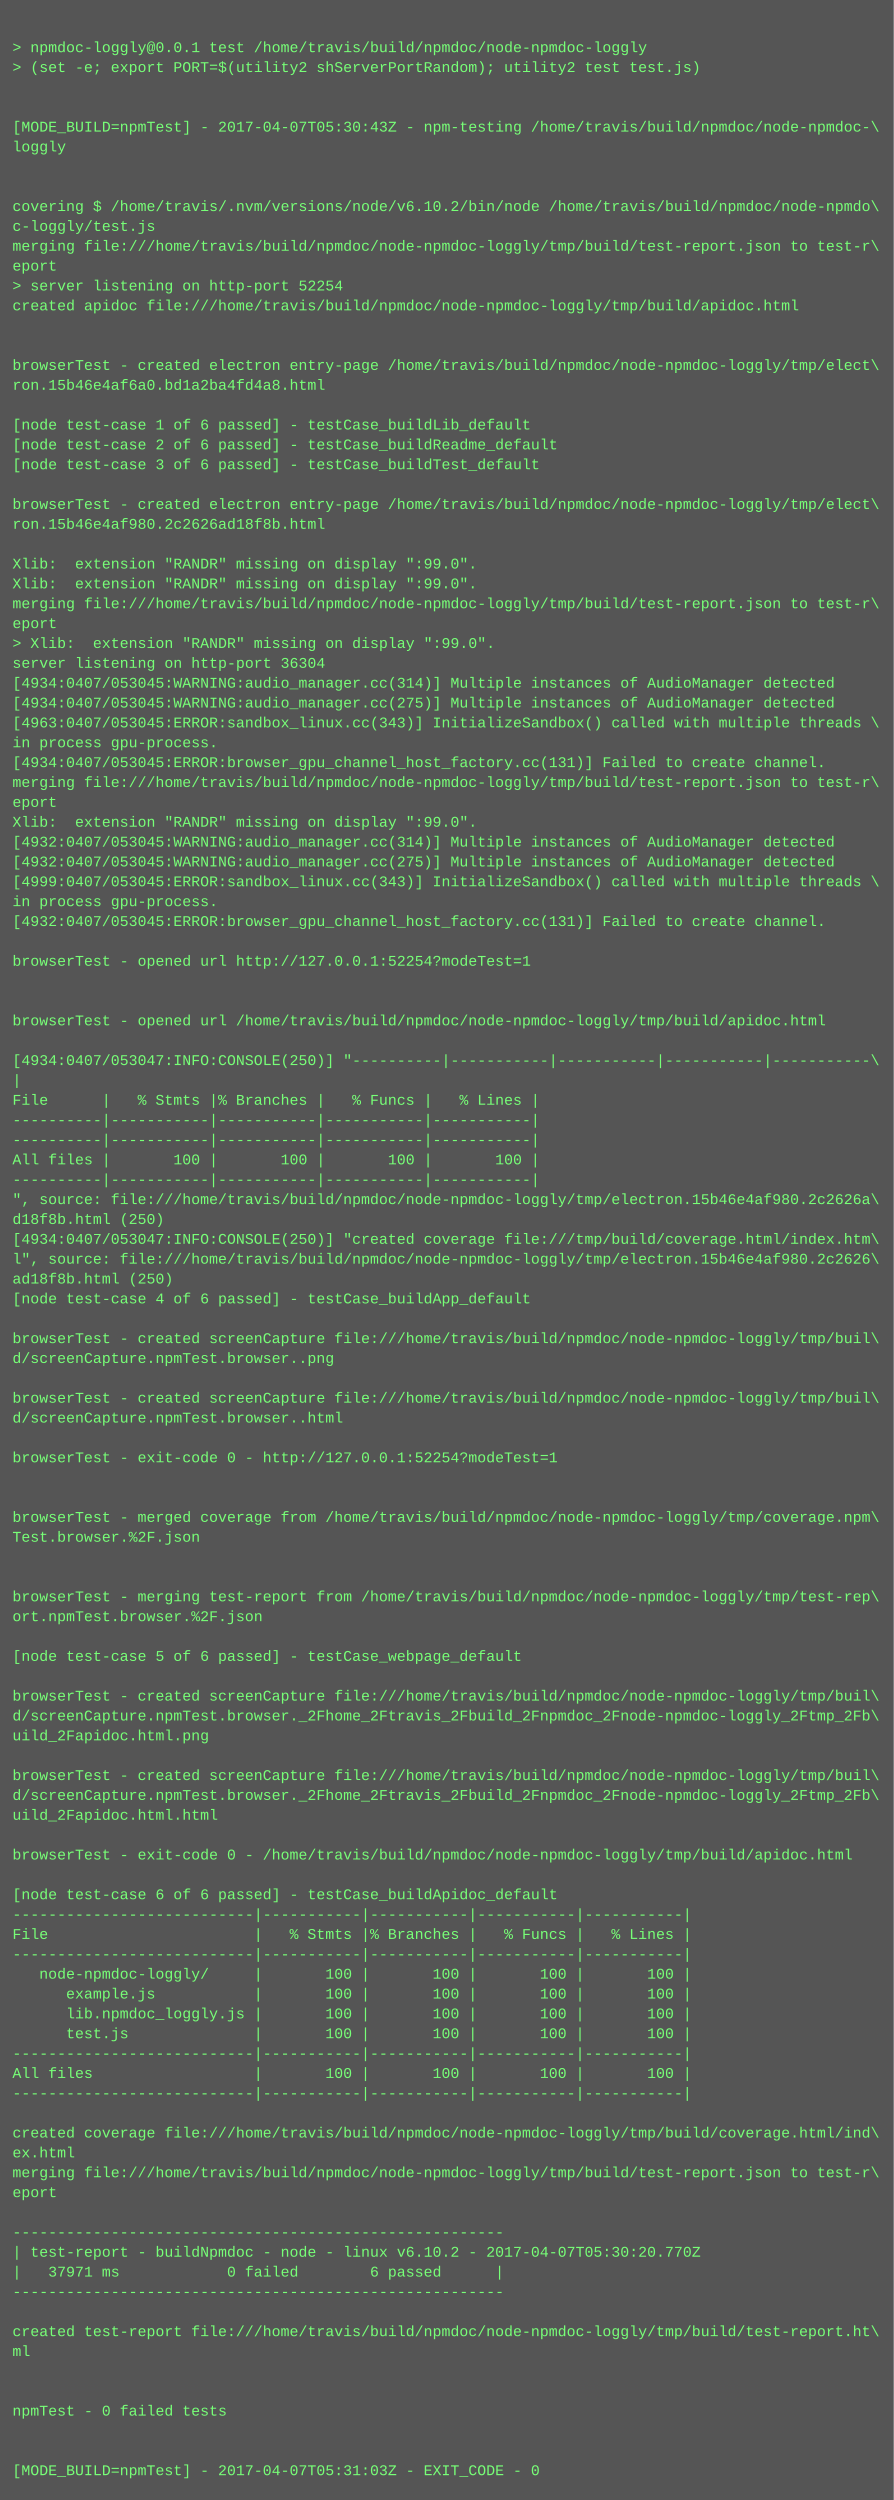
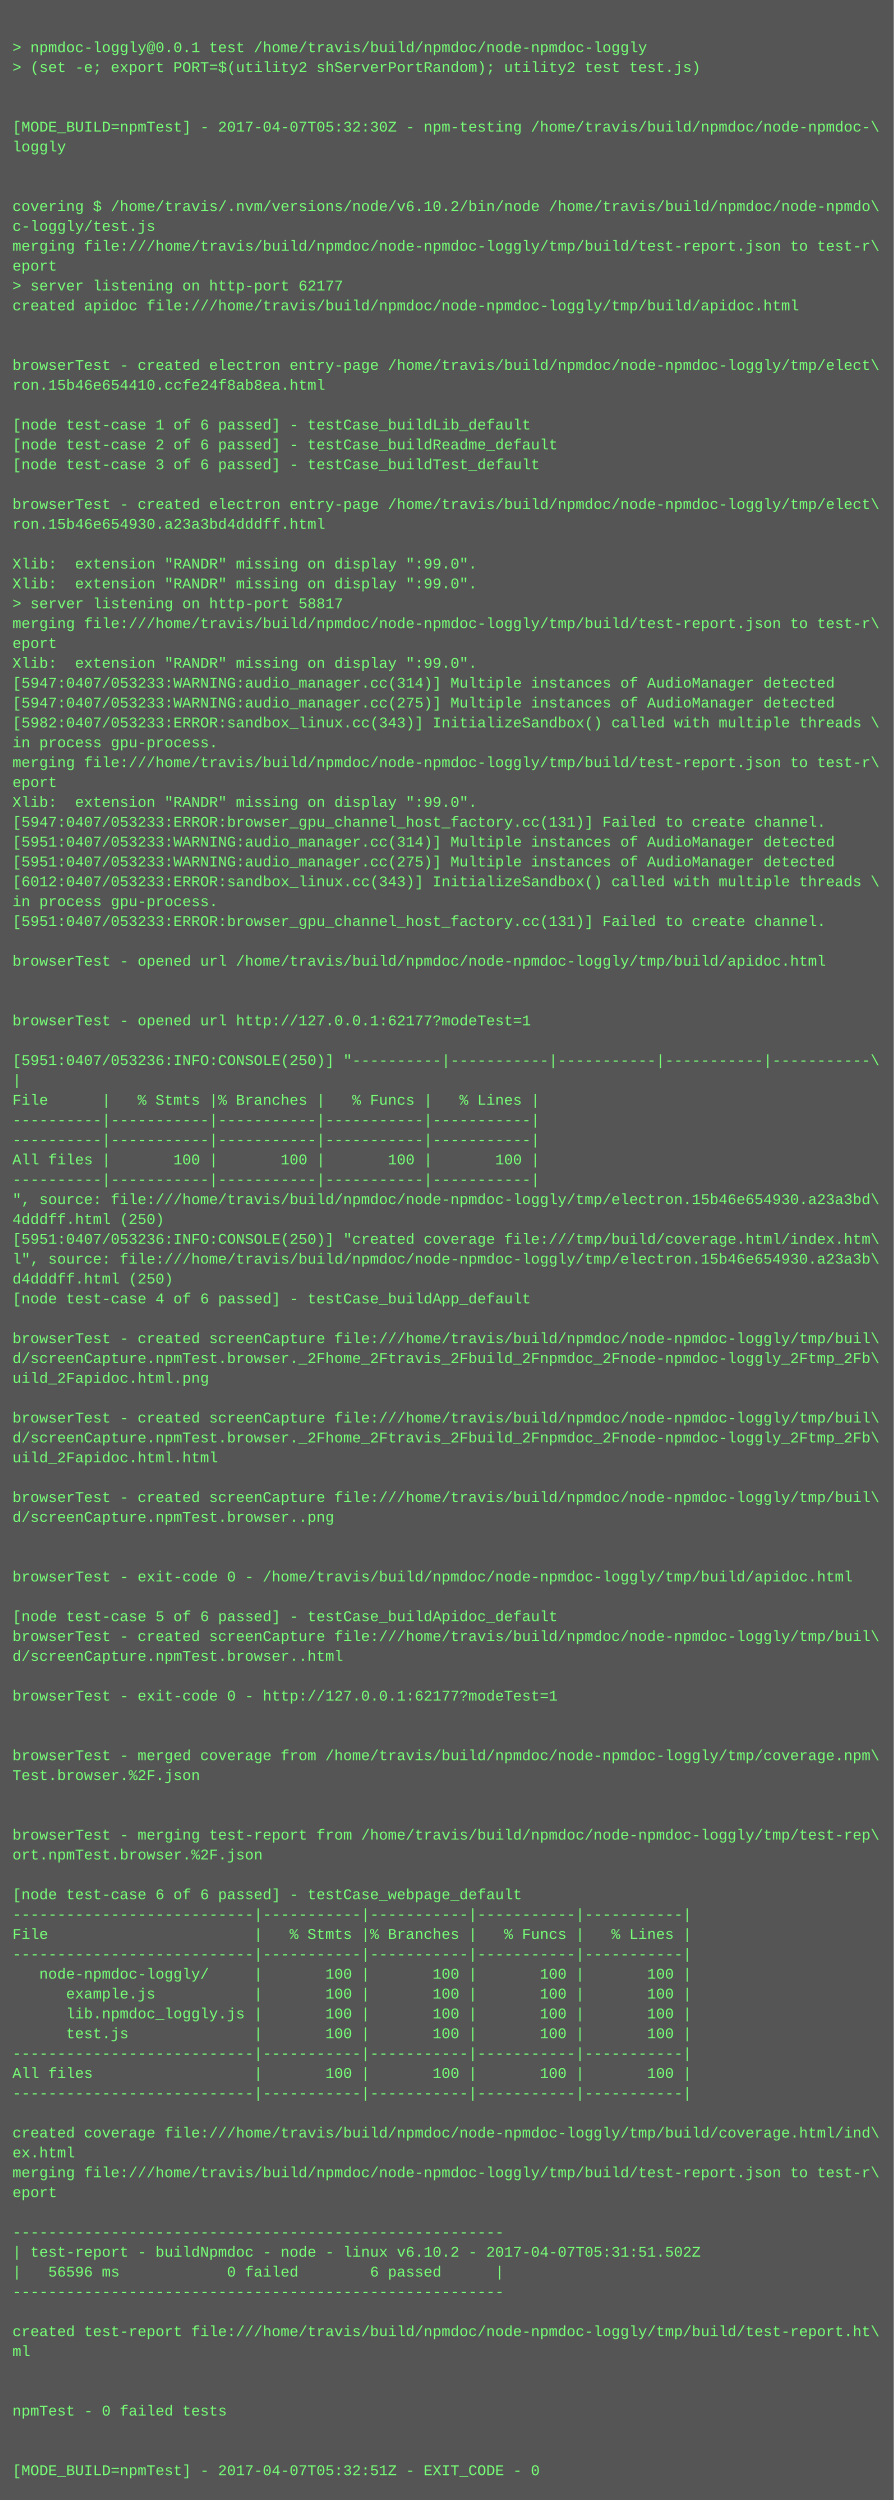
<svg xmlns="http://www.w3.org/2000/svg" height="2014" width="720">
  <rect height="2014" fill="#555" width="720" />
  <text fill="#7f7" font-family="Courier New" font-size="12" xml:space="preserve">
    <tspan x="10" y="26" />
    <tspan x="10" y="42">&gt; npmdoc-loggly@0.0.1 test /home/travis/build/npmdoc/node-npmdoc-loggly</tspan>
    <tspan x="10" y="58">&gt; (set -e; export PORT=$(utility2 shServerPortRandom); utility2 test test.js)</tspan>
    <tspan x="10" y="74" />
    <tspan x="10" y="90" />
-     <tspan x="10" y="106">[MODE_BUILD=npmTest] - 2017-04-07T05:30:43Z - npm-testing /home/travis/build/npmdoc/node-npmdoc-\</tspan>
+     <tspan x="10" y="106">[MODE_BUILD=npmTest] - 2017-04-07T05:32:30Z - npm-testing /home/travis/build/npmdoc/node-npmdoc-\</tspan>
    <tspan x="10" y="122">loggly</tspan>
    <tspan x="10" y="138" />
    <tspan x="10" y="154" />
    <tspan x="10" y="170">covering $ /home/travis/.nvm/versions/node/v6.10.2/bin/node /home/travis/build/npmdoc/node-npmdo\</tspan>
    <tspan x="10" y="186">c-loggly/test.js</tspan>
    <tspan x="10" y="202">merging file:///home/travis/build/npmdoc/node-npmdoc-loggly/tmp/build/test-report.json to test-r\</tspan>
    <tspan x="10" y="218">eport</tspan>
-     <tspan x="10" y="234">&gt; server listening on http-port 52254</tspan>
+     <tspan x="10" y="234">&gt; server listening on http-port 62177</tspan>
    <tspan x="10" y="250">created apidoc file:///home/travis/build/npmdoc/node-npmdoc-loggly/tmp/build/apidoc.html</tspan>
    <tspan x="10" y="266" />
    <tspan x="10" y="282" />
    <tspan x="10" y="298">browserTest - created electron entry-page /home/travis/build/npmdoc/node-npmdoc-loggly/tmp/elect\</tspan>
-     <tspan x="10" y="314">ron.15b46e4af6a0.bd1a2ba4fd4a8.html</tspan>
+     <tspan x="10" y="314">ron.15b46e654410.ccfe24f8ab8ea.html</tspan>
    <tspan x="10" y="330" />
    <tspan x="10" y="346">[node test-case 1 of 6 passed] - testCase_buildLib_default</tspan>
    <tspan x="10" y="362">[node test-case 2 of 6 passed] - testCase_buildReadme_default</tspan>
    <tspan x="10" y="378">[node test-case 3 of 6 passed] - testCase_buildTest_default</tspan>
    <tspan x="10" y="394" />
    <tspan x="10" y="410">browserTest - created electron entry-page /home/travis/build/npmdoc/node-npmdoc-loggly/tmp/elect\</tspan>
-     <tspan x="10" y="426">ron.15b46e4af980.2c2626ad18f8b.html</tspan>
+     <tspan x="10" y="426">ron.15b46e654930.a23a3bd4dddff.html</tspan>
    <tspan x="10" y="442" />
    <tspan x="10" y="458">Xlib:  extension "RANDR" missing on display ":99.0".</tspan>
    <tspan x="10" y="474">Xlib:  extension "RANDR" missing on display ":99.0".</tspan>
-     <tspan x="10" y="490">merging file:///home/travis/build/npmdoc/node-npmdoc-loggly/tmp/build/test-report.json to test-r\</tspan>
-     <tspan x="10" y="506">eport</tspan>
-     <tspan x="10" y="522">&gt; Xlib:  extension "RANDR" missing on display ":99.0".</tspan>
-     <tspan x="10" y="538">server listening on http-port 36304</tspan>
-     <tspan x="10" y="554">[4934:0407/053045:WARNING:audio_manager.cc(314)] Multiple instances of AudioManager detected</tspan>
-     <tspan x="10" y="570">[4934:0407/053045:WARNING:audio_manager.cc(275)] Multiple instances of AudioManager detected</tspan>
-     <tspan x="10" y="586">[4963:0407/053045:ERROR:sandbox_linux.cc(343)] InitializeSandbox() called with multiple threads \</tspan>
+     <tspan x="10" y="490">&gt; server listening on http-port 58817</tspan>
+     <tspan x="10" y="506">merging file:///home/travis/build/npmdoc/node-npmdoc-loggly/tmp/build/test-report.json to test-r\</tspan>
+     <tspan x="10" y="522">eport</tspan>
+     <tspan x="10" y="538">Xlib:  extension "RANDR" missing on display ":99.0".</tspan>
+     <tspan x="10" y="554">[5947:0407/053233:WARNING:audio_manager.cc(314)] Multiple instances of AudioManager detected</tspan>
+     <tspan x="10" y="570">[5947:0407/053233:WARNING:audio_manager.cc(275)] Multiple instances of AudioManager detected</tspan>
+     <tspan x="10" y="586">[5982:0407/053233:ERROR:sandbox_linux.cc(343)] InitializeSandbox() called with multiple threads \</tspan>
    <tspan x="10" y="602">in process gpu-process. </tspan>
-     <tspan x="10" y="618">[4934:0407/053045:ERROR:browser_gpu_channel_host_factory.cc(131)] Failed to create channel.</tspan>
-     <tspan x="10" y="634">merging file:///home/travis/build/npmdoc/node-npmdoc-loggly/tmp/build/test-report.json to test-r\</tspan>
-     <tspan x="10" y="650">eport</tspan>
-     <tspan x="10" y="666">Xlib:  extension "RANDR" missing on display ":99.0".</tspan>
-     <tspan x="10" y="682">[4932:0407/053045:WARNING:audio_manager.cc(314)] Multiple instances of AudioManager detected</tspan>
-     <tspan x="10" y="698">[4932:0407/053045:WARNING:audio_manager.cc(275)] Multiple instances of AudioManager detected</tspan>
-     <tspan x="10" y="714">[4999:0407/053045:ERROR:sandbox_linux.cc(343)] InitializeSandbox() called with multiple threads \</tspan>
+     <tspan x="10" y="618">merging file:///home/travis/build/npmdoc/node-npmdoc-loggly/tmp/build/test-report.json to test-r\</tspan>
+     <tspan x="10" y="634">eport</tspan>
+     <tspan x="10" y="650">Xlib:  extension "RANDR" missing on display ":99.0".</tspan>
+     <tspan x="10" y="666">[5947:0407/053233:ERROR:browser_gpu_channel_host_factory.cc(131)] Failed to create channel.</tspan>
+     <tspan x="10" y="682">[5951:0407/053233:WARNING:audio_manager.cc(314)] Multiple instances of AudioManager detected</tspan>
+     <tspan x="10" y="698">[5951:0407/053233:WARNING:audio_manager.cc(275)] Multiple instances of AudioManager detected</tspan>
+     <tspan x="10" y="714">[6012:0407/053233:ERROR:sandbox_linux.cc(343)] InitializeSandbox() called with multiple threads \</tspan>
    <tspan x="10" y="730">in process gpu-process. </tspan>
-     <tspan x="10" y="746">[4932:0407/053045:ERROR:browser_gpu_channel_host_factory.cc(131)] Failed to create channel.</tspan>
+     <tspan x="10" y="746">[5951:0407/053233:ERROR:browser_gpu_channel_host_factory.cc(131)] Failed to create channel.</tspan>
    <tspan x="10" y="762" />
-     <tspan x="10" y="778">browserTest - opened url http://127.0.0.1:52254?modeTest=1</tspan>
+     <tspan x="10" y="778">browserTest - opened url /home/travis/build/npmdoc/node-npmdoc-loggly/tmp/build/apidoc.html</tspan>
    <tspan x="10" y="794" />
    <tspan x="10" y="810" />
-     <tspan x="10" y="826">browserTest - opened url /home/travis/build/npmdoc/node-npmdoc-loggly/tmp/build/apidoc.html</tspan>
+     <tspan x="10" y="826">browserTest - opened url http://127.0.0.1:62177?modeTest=1</tspan>
    <tspan x="10" y="842" />
-     <tspan x="10" y="858">[4934:0407/053047:INFO:CONSOLE(250)] "----------|-----------|-----------|-----------|-----------\</tspan>
+     <tspan x="10" y="858">[5951:0407/053236:INFO:CONSOLE(250)] "----------|-----------|-----------|-----------|-----------\</tspan>
    <tspan x="10" y="874">|</tspan>
    <tspan x="10" y="890">File      |   % Stmts |% Branches |   % Funcs |   % Lines |</tspan>
    <tspan x="10" y="906">----------|-----------|-----------|-----------|-----------|</tspan>
    <tspan x="10" y="922">----------|-----------|-----------|-----------|-----------|</tspan>
    <tspan x="10" y="938">All files |       100 |       100 |       100 |       100 |</tspan>
    <tspan x="10" y="954">----------|-----------|-----------|-----------|-----------|</tspan>
-     <tspan x="10" y="970">", source: file:///home/travis/build/npmdoc/node-npmdoc-loggly/tmp/electron.15b46e4af980.2c2626a\</tspan>
-     <tspan x="10" y="986">d18f8b.html (250)</tspan>
-     <tspan x="10" y="1002">[4934:0407/053047:INFO:CONSOLE(250)] "created coverage file:///tmp/build/coverage.html/index.htm\</tspan>
-     <tspan x="10" y="1018">l", source: file:///home/travis/build/npmdoc/node-npmdoc-loggly/tmp/electron.15b46e4af980.2c2626\</tspan>
-     <tspan x="10" y="1034">ad18f8b.html (250)</tspan>
+     <tspan x="10" y="970">", source: file:///home/travis/build/npmdoc/node-npmdoc-loggly/tmp/electron.15b46e654930.a23a3bd\</tspan>
+     <tspan x="10" y="986">4dddff.html (250)</tspan>
+     <tspan x="10" y="1002">[5951:0407/053236:INFO:CONSOLE(250)] "created coverage file:///tmp/build/coverage.html/index.htm\</tspan>
+     <tspan x="10" y="1018">l", source: file:///home/travis/build/npmdoc/node-npmdoc-loggly/tmp/electron.15b46e654930.a23a3b\</tspan>
+     <tspan x="10" y="1034">d4dddff.html (250)</tspan>
    <tspan x="10" y="1050">[node test-case 4 of 6 passed] - testCase_buildApp_default</tspan>
    <tspan x="10" y="1066" />
    <tspan x="10" y="1082">browserTest - created screenCapture file:///home/travis/build/npmdoc/node-npmdoc-loggly/tmp/buil\</tspan>
-     <tspan x="10" y="1098">d/screenCapture.npmTest.browser..png</tspan>
-     <tspan x="10" y="1114" />
-     <tspan x="10" y="1130">browserTest - created screenCapture file:///home/travis/build/npmdoc/node-npmdoc-loggly/tmp/buil\</tspan>
-     <tspan x="10" y="1146">d/screenCapture.npmTest.browser..html</tspan>
-     <tspan x="10" y="1162" />
-     <tspan x="10" y="1178">browserTest - exit-code 0 - http://127.0.0.1:52254?modeTest=1</tspan>
+     <tspan x="10" y="1098">d/screenCapture.npmTest.browser._2Fhome_2Ftravis_2Fbuild_2Fnpmdoc_2Fnode-npmdoc-loggly_2Ftmp_2Fb\</tspan>
+     <tspan x="10" y="1114">uild_2Fapidoc.html.png</tspan>
+     <tspan x="10" y="1130" />
+     <tspan x="10" y="1146">browserTest - created screenCapture file:///home/travis/build/npmdoc/node-npmdoc-loggly/tmp/buil\</tspan>
+     <tspan x="10" y="1162">d/screenCapture.npmTest.browser._2Fhome_2Ftravis_2Fbuild_2Fnpmdoc_2Fnode-npmdoc-loggly_2Ftmp_2Fb\</tspan>
+     <tspan x="10" y="1178">uild_2Fapidoc.html.html</tspan>
    <tspan x="10" y="1194" />
-     <tspan x="10" y="1210" />
-     <tspan x="10" y="1226">browserTest - merged coverage from /home/travis/build/npmdoc/node-npmdoc-loggly/tmp/coverage.npm\</tspan>
-     <tspan x="10" y="1242">Test.browser.%2F.json</tspan>
+     <tspan x="10" y="1210">browserTest - created screenCapture file:///home/travis/build/npmdoc/node-npmdoc-loggly/tmp/buil\</tspan>
+     <tspan x="10" y="1226">d/screenCapture.npmTest.browser..png</tspan>
+     <tspan x="10" y="1242" />
    <tspan x="10" y="1258" />
-     <tspan x="10" y="1274" />
-     <tspan x="10" y="1290">browserTest - merging test-report from /home/travis/build/npmdoc/node-npmdoc-loggly/tmp/test-rep\</tspan>
-     <tspan x="10" y="1306">ort.npmTest.browser.%2F.json</tspan>
-     <tspan x="10" y="1322" />
-     <tspan x="10" y="1338">[node test-case 5 of 6 passed] - testCase_webpage_default</tspan>
+     <tspan x="10" y="1274">browserTest - exit-code 0 - /home/travis/build/npmdoc/node-npmdoc-loggly/tmp/build/apidoc.html</tspan>
+     <tspan x="10" y="1290" />
+     <tspan x="10" y="1306">[node test-case 5 of 6 passed] - testCase_buildApidoc_default</tspan>
+     <tspan x="10" y="1322">browserTest - created screenCapture file:///home/travis/build/npmdoc/node-npmdoc-loggly/tmp/buil\</tspan>
+     <tspan x="10" y="1338">d/screenCapture.npmTest.browser..html</tspan>
    <tspan x="10" y="1354" />
-     <tspan x="10" y="1370">browserTest - created screenCapture file:///home/travis/build/npmdoc/node-npmdoc-loggly/tmp/buil\</tspan>
-     <tspan x="10" y="1386">d/screenCapture.npmTest.browser._2Fhome_2Ftravis_2Fbuild_2Fnpmdoc_2Fnode-npmdoc-loggly_2Ftmp_2Fb\</tspan>
-     <tspan x="10" y="1402">uild_2Fapidoc.html.png</tspan>
-     <tspan x="10" y="1418" />
-     <tspan x="10" y="1434">browserTest - created screenCapture file:///home/travis/build/npmdoc/node-npmdoc-loggly/tmp/buil\</tspan>
-     <tspan x="10" y="1450">d/screenCapture.npmTest.browser._2Fhome_2Ftravis_2Fbuild_2Fnpmdoc_2Fnode-npmdoc-loggly_2Ftmp_2Fb\</tspan>
-     <tspan x="10" y="1466">uild_2Fapidoc.html.html</tspan>
-     <tspan x="10" y="1482" />
-     <tspan x="10" y="1498">browserTest - exit-code 0 - /home/travis/build/npmdoc/node-npmdoc-loggly/tmp/build/apidoc.html</tspan>
+     <tspan x="10" y="1370">browserTest - exit-code 0 - http://127.0.0.1:62177?modeTest=1</tspan>
+     <tspan x="10" y="1386" />
+     <tspan x="10" y="1402" />
+     <tspan x="10" y="1418">browserTest - merged coverage from /home/travis/build/npmdoc/node-npmdoc-loggly/tmp/coverage.npm\</tspan>
+     <tspan x="10" y="1434">Test.browser.%2F.json</tspan>
+     <tspan x="10" y="1450" />
+     <tspan x="10" y="1466" />
+     <tspan x="10" y="1482">browserTest - merging test-report from /home/travis/build/npmdoc/node-npmdoc-loggly/tmp/test-rep\</tspan>
+     <tspan x="10" y="1498">ort.npmTest.browser.%2F.json</tspan>
    <tspan x="10" y="1514" />
-     <tspan x="10" y="1530">[node test-case 6 of 6 passed] - testCase_buildApidoc_default</tspan>
+     <tspan x="10" y="1530">[node test-case 6 of 6 passed] - testCase_webpage_default</tspan>
    <tspan x="10" y="1546">---------------------------|-----------|-----------|-----------|-----------|</tspan>
    <tspan x="10" y="1562">File                       |   % Stmts |% Branches |   % Funcs |   % Lines |</tspan>
    <tspan x="10" y="1578">---------------------------|-----------|-----------|-----------|-----------|</tspan>
    <tspan x="10" y="1594">   node-npmdoc-loggly/     |       100 |       100 |       100 |       100 |</tspan>
    <tspan x="10" y="1610">      example.js           |       100 |       100 |       100 |       100 |</tspan>
    <tspan x="10" y="1626">      lib.npmdoc_loggly.js |       100 |       100 |       100 |       100 |</tspan>
    <tspan x="10" y="1642">      test.js              |       100 |       100 |       100 |       100 |</tspan>
    <tspan x="10" y="1658">---------------------------|-----------|-----------|-----------|-----------|</tspan>
    <tspan x="10" y="1674">All files                  |       100 |       100 |       100 |       100 |</tspan>
    <tspan x="10" y="1690">---------------------------|-----------|-----------|-----------|-----------|</tspan>
    <tspan x="10" y="1706" />
    <tspan x="10" y="1722">created coverage file:///home/travis/build/npmdoc/node-npmdoc-loggly/tmp/build/coverage.html/ind\</tspan>
    <tspan x="10" y="1738">ex.html</tspan>
    <tspan x="10" y="1754">merging file:///home/travis/build/npmdoc/node-npmdoc-loggly/tmp/build/test-report.json to test-r\</tspan>
    <tspan x="10" y="1770">eport</tspan>
    <tspan x="10" y="1786" />
    <tspan x="10" y="1802">-------------------------------------------------------</tspan>
-     <tspan x="10" y="1818">| test-report - buildNpmdoc - node - linux v6.10.2 - 2017-04-07T05:30:20.770Z</tspan>
-     <tspan x="10" y="1834">|   37971 ms            0 failed        6 passed      |</tspan>
+     <tspan x="10" y="1818">| test-report - buildNpmdoc - node - linux v6.10.2 - 2017-04-07T05:31:51.502Z</tspan>
+     <tspan x="10" y="1834">|   56596 ms            0 failed        6 passed      |</tspan>
    <tspan x="10" y="1850">-------------------------------------------------------</tspan>
    <tspan x="10" y="1866" />
    <tspan x="10" y="1882">created test-report file:///home/travis/build/npmdoc/node-npmdoc-loggly/tmp/build/test-report.ht\</tspan>
    <tspan x="10" y="1898">ml</tspan>
    <tspan x="10" y="1914" />
    <tspan x="10" y="1930" />
    <tspan x="10" y="1946">npmTest - 0 failed tests</tspan>
    <tspan x="10" y="1962" />
    <tspan x="10" y="1978" />
-     <tspan x="10" y="1994">[MODE_BUILD=npmTest] - 2017-04-07T05:31:03Z - EXIT_CODE - 0</tspan>
+     <tspan x="10" y="1994">[MODE_BUILD=npmTest] - 2017-04-07T05:32:51Z - EXIT_CODE - 0</tspan>
  </text>
</svg>
